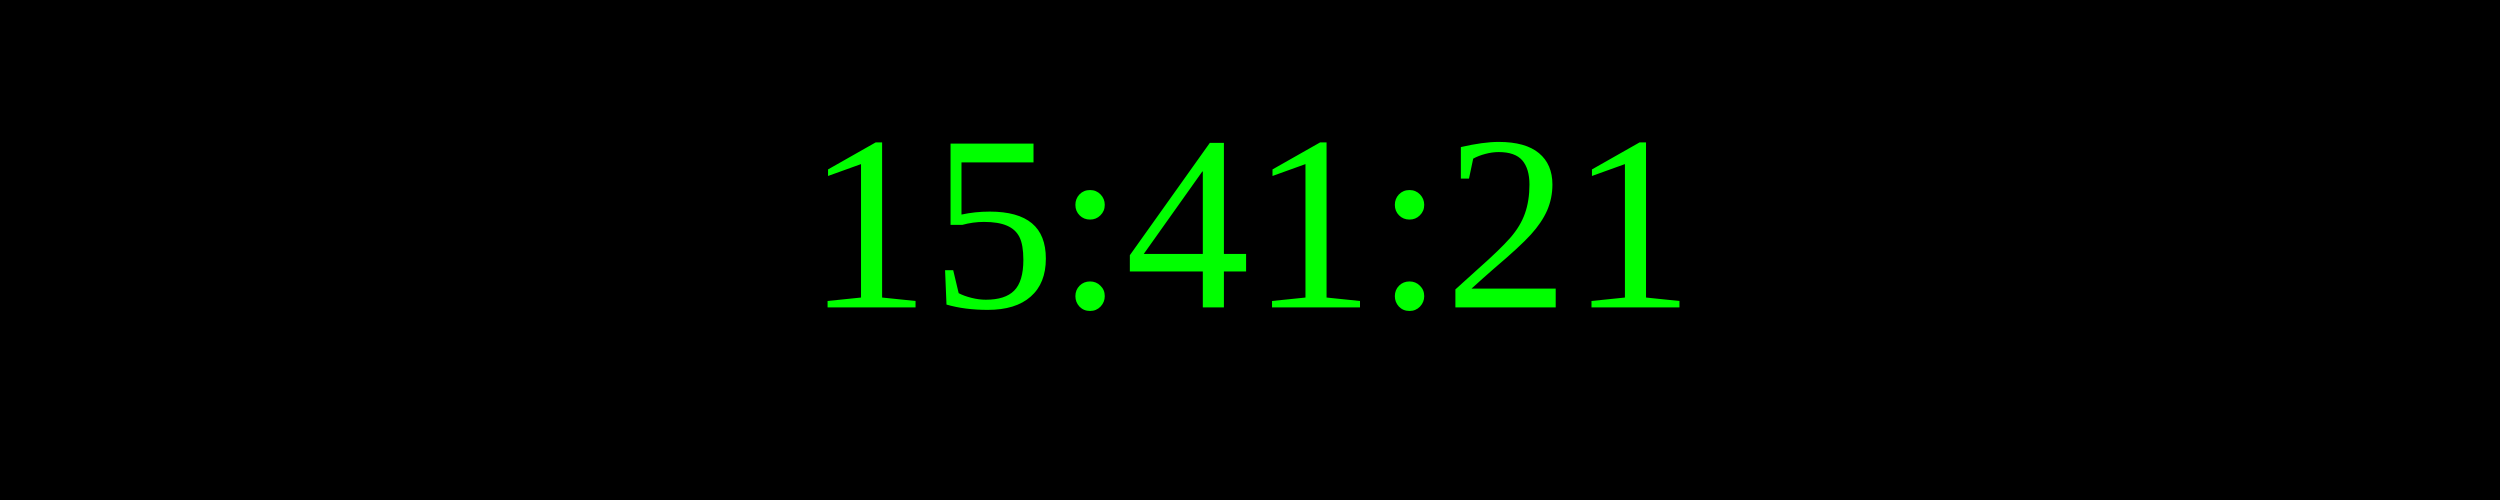
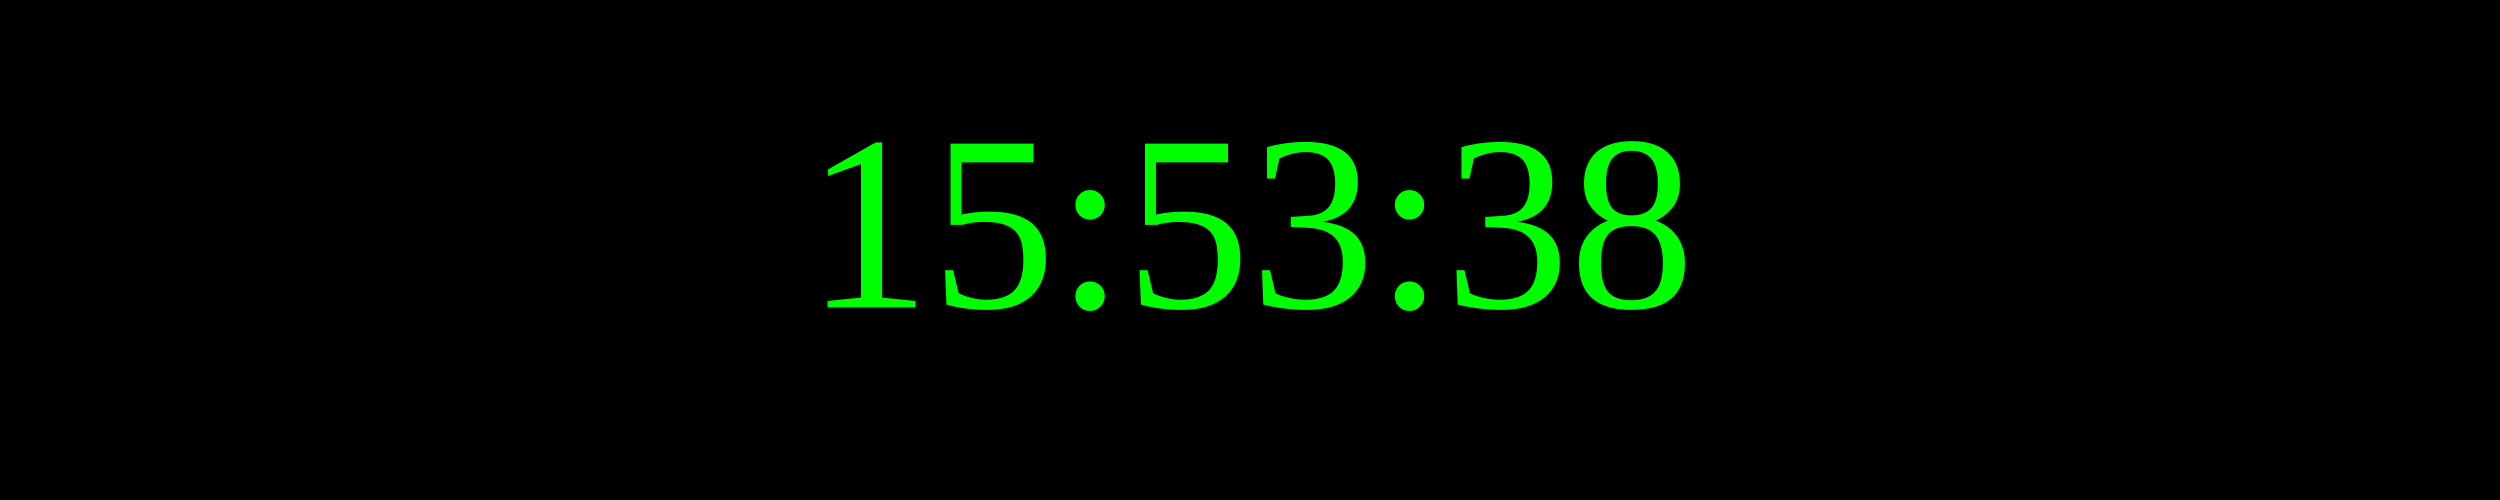
<svg xmlns="http://www.w3.org/2000/svg" width="250" height="50">
  <rect width="100%" height="100%" fill="black" />
  <text x="50%" y="50%" font-size="25" fill="lime" text-anchor="middle" dominant-baseline="middle">
- 15:41:21
+ 15:53:38
</text>
</svg>
